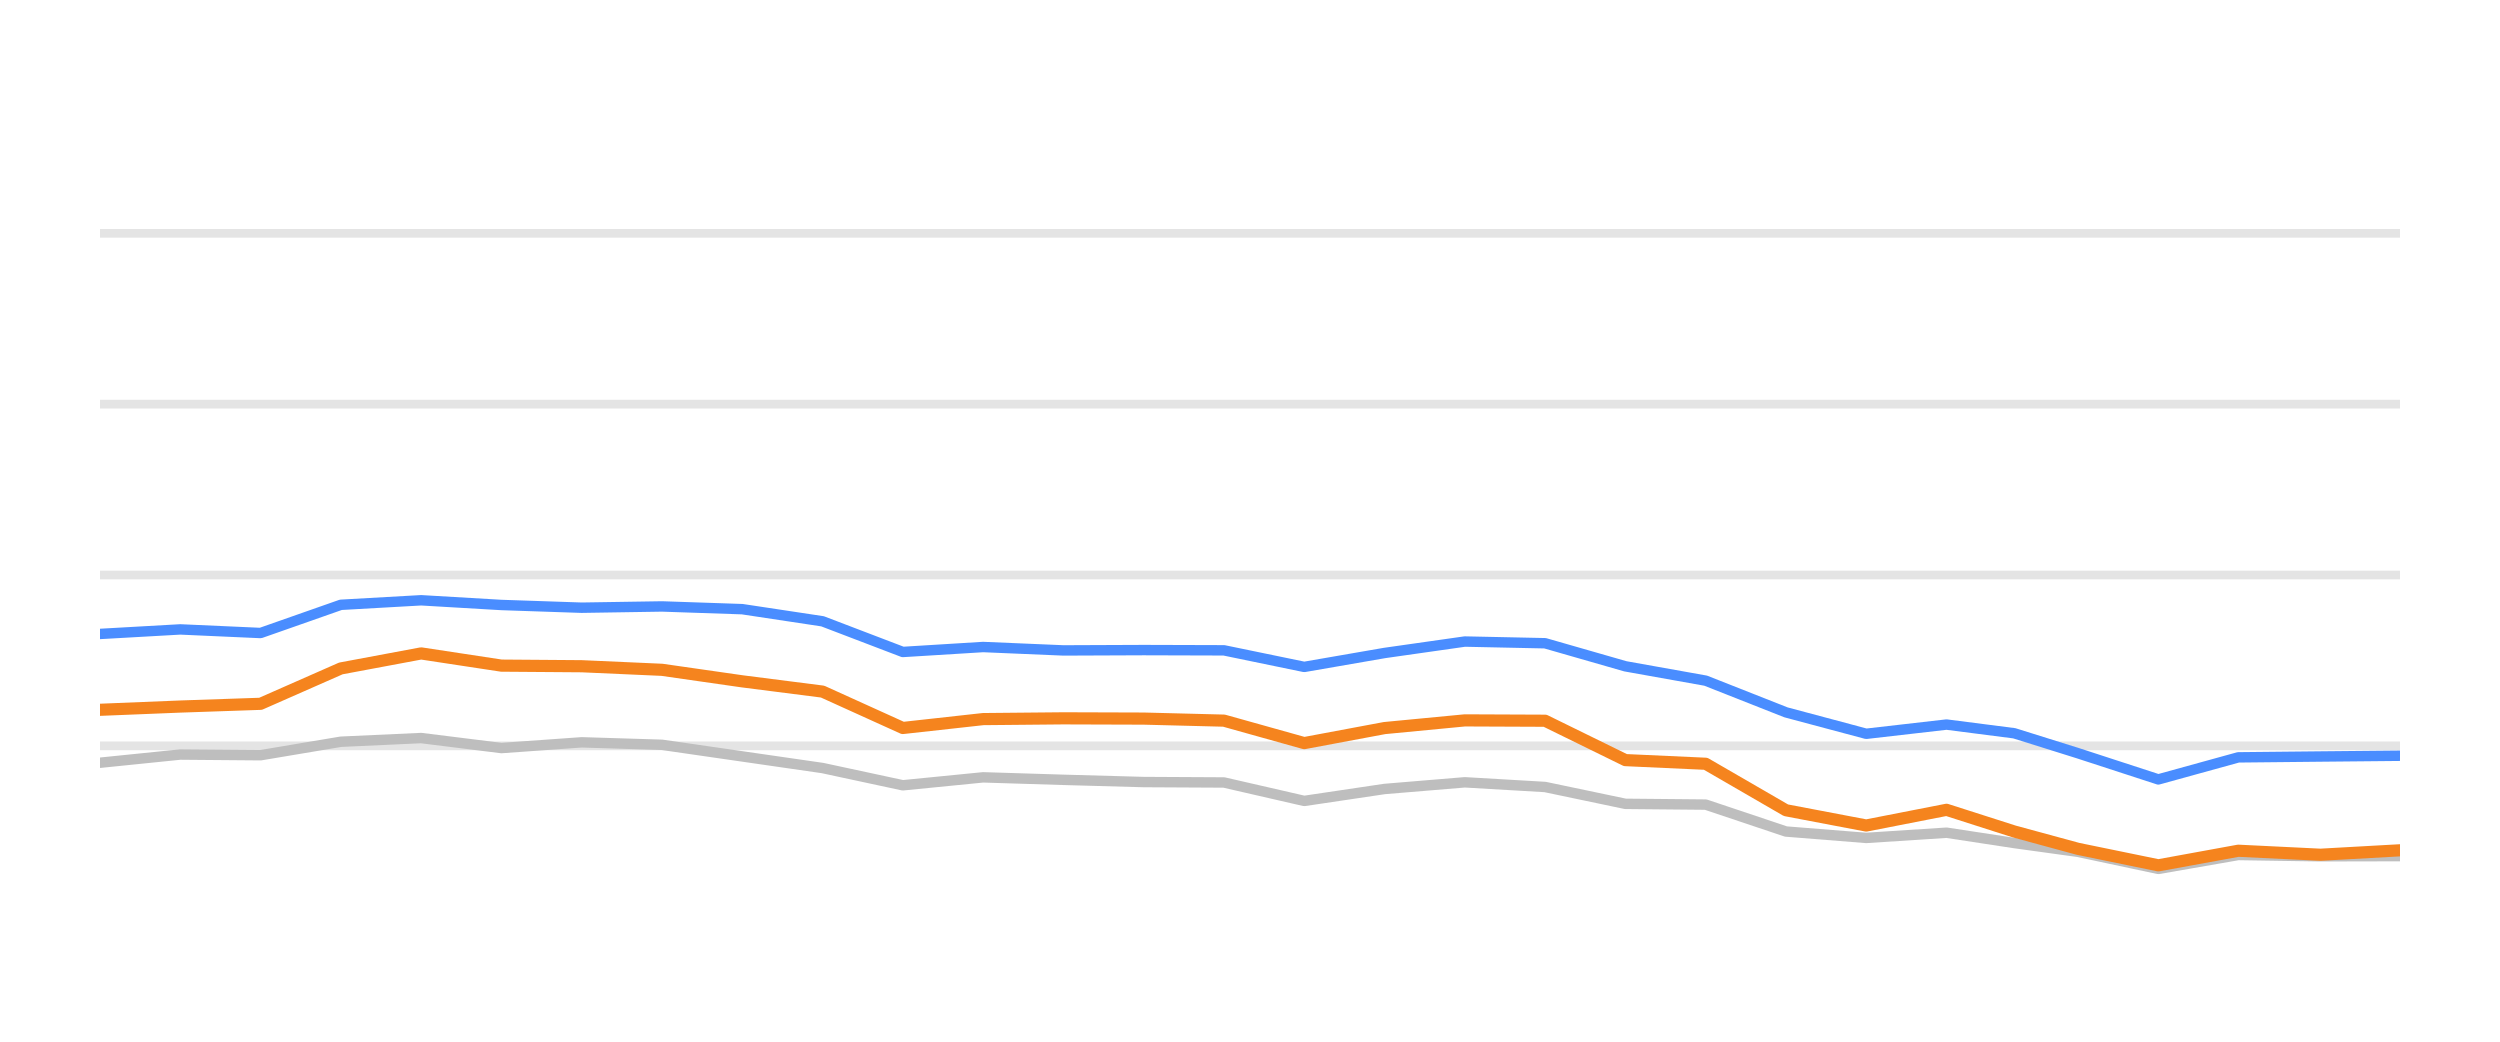
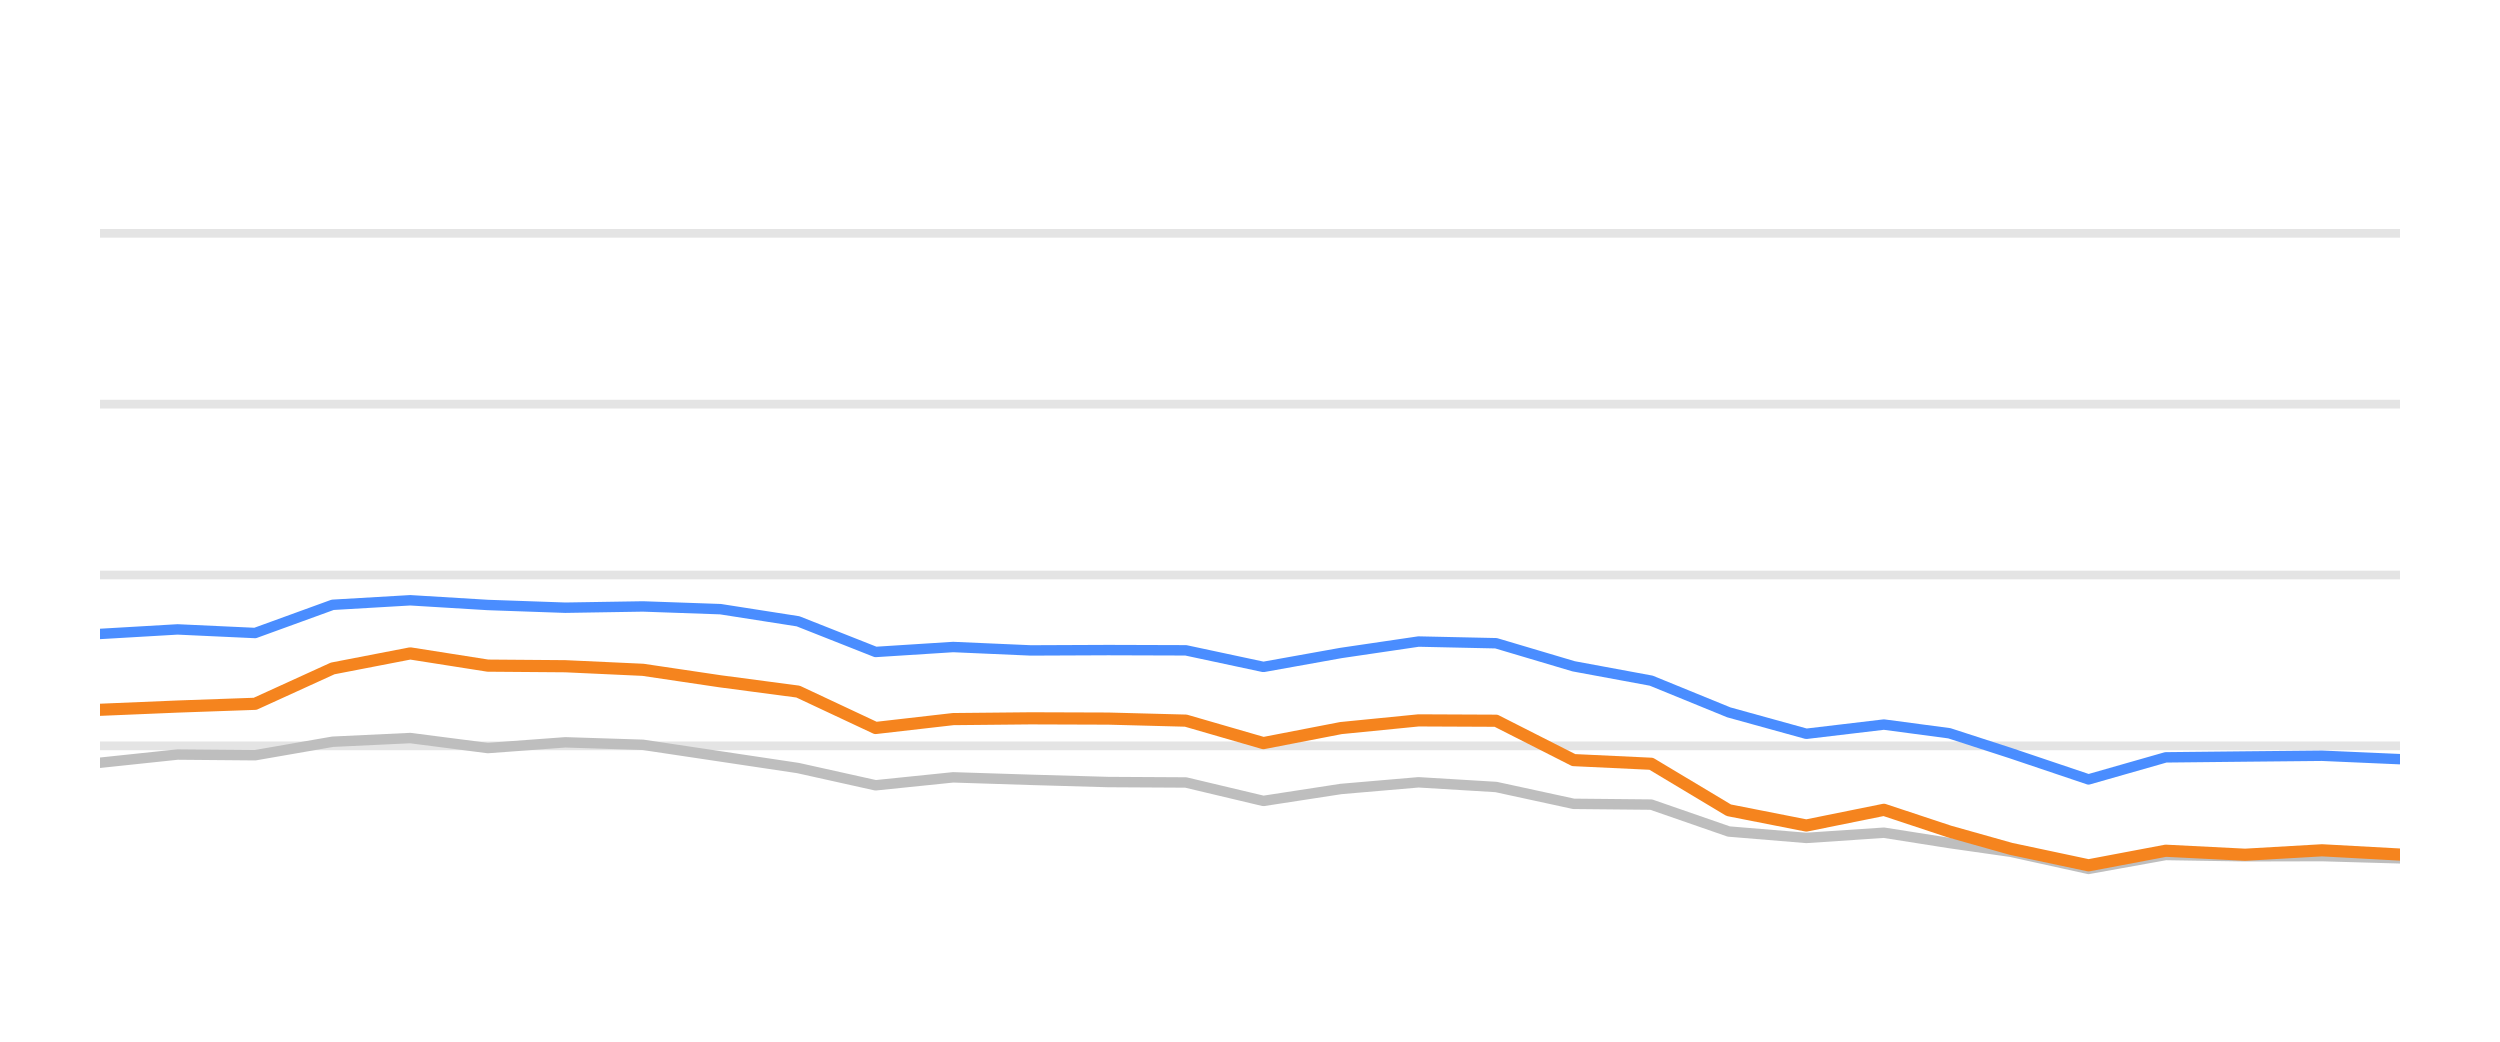
<svg xmlns="http://www.w3.org/2000/svg" width="144pt" height="60pt" viewBox="0 0 144 60" version="1.1">
  <defs>
    <style type="text/css">*{stroke-linejoin: round; stroke-linecap: butt}</style>
  </defs>
  <g id="figure_1">
    <g id="patch_1">
      <path d="M 0 60  L 144 60  L 144 0  L 0 0  L 0 60  z " style="fill: none; opacity: 0" />
    </g>
    <g id="axes_1">
      <g id="patch_2">
        <path d="M 5.76 52.8  L 138.24 52.8  L 138.24 3.6  L 5.76 3.6  L 5.76 52.8  z " style="fill: none" />
      </g>
      <g id="matplotlib.axis_1" />
      <g id="matplotlib.axis_2" />
      <g id="line2d_1">
-         <path d="M 5.76 42.96  L 138.24 42.96  " clip-path="url(#p520aa01f99)" style="fill: none; stroke: #b2b2b2; stroke-opacity: 0.35; stroke-width: 0.5; stroke-linecap: square" />
+         <path d="M 5.76 42.96  L 138.24 42.96  " clip-path="url(#p8fd26677bf)" style="fill: none; stroke: #b2b2b2; stroke-opacity: 0.35; stroke-width: 0.5; stroke-linecap: square" />
      </g>
      <g id="line2d_2">
-         <path d="M 5.76 33.12  L 138.24 33.12  " clip-path="url(#p520aa01f99)" style="fill: none; stroke: #b2b2b2; stroke-opacity: 0.35; stroke-width: 0.5; stroke-linecap: square" />
+         <path d="M 5.76 33.12  L 138.24 33.12  " clip-path="url(#p8fd26677bf)" style="fill: none; stroke: #b2b2b2; stroke-opacity: 0.35; stroke-width: 0.5; stroke-linecap: square" />
      </g>
      <g id="line2d_3">
-         <path d="M 5.76 23.28  L 138.24 23.28  " clip-path="url(#p520aa01f99)" style="fill: none; stroke: #b2b2b2; stroke-opacity: 0.35; stroke-width: 0.5; stroke-linecap: square" />
+         <path d="M 5.76 23.28  L 138.24 23.28  " clip-path="url(#p8fd26677bf)" style="fill: none; stroke: #b2b2b2; stroke-opacity: 0.35; stroke-width: 0.5; stroke-linecap: square" />
      </g>
      <g id="line2d_4">
-         <path d="M 5.76 13.44  L 138.24 13.44  " clip-path="url(#p520aa01f99)" style="fill: none; stroke: #b2b2b2; stroke-opacity: 0.35; stroke-width: 0.5; stroke-linecap: square" />
+         <path d="M 5.76 13.44  L 138.24 13.44  " clip-path="url(#p8fd26677bf)" style="fill: none; stroke: #b2b2b2; stroke-opacity: 0.35; stroke-width: 0.5; stroke-linecap: square" />
      </g>
      <g id="line2d_5">
-         <path d="M 5.76 43.934  L 10.384 43.462  L 15.009 43.501  L 19.633 42.724  L 24.257 42.512  L 28.881 43.088  L 33.506 42.758  L 38.13 42.901  L 42.754 43.57  L 47.379 44.239  L 52.003 45.233  L 56.627 44.775  L 61.251 44.918  L 65.876 45.046  L 70.5 45.071  L 75.124 46.133  L 79.749 45.445  L 84.373 45.061  L 88.997 45.331  L 93.621 46.301  L 98.246 46.345  L 102.87 47.895  L 107.494 48.264  L 112.119 47.964  L 116.023 48.559  L 119.697 49.066  L 124.319 50.05  L 128.924 49.248  L 133.654 49.322  L 138.24 49.312  " clip-path="url(#p520aa01f99)" style="fill: none; stroke: #bebebe; stroke-width: 0.6; stroke-linecap: round" />
+         <path d="M 5.76 43.934  L 10.227 43.462  L 14.695 43.501  L 19.162 42.724  L 23.63 42.512  L 28.097 43.088  L 32.565 42.758  L 37.032 42.901  L 41.5 43.57  L 45.967 44.239  L 50.435 45.233  L 54.902 44.775  L 59.37 44.918  L 63.837 45.046  L 68.304 45.071  L 72.772 46.133  L 77.239 45.445  L 81.707 45.061  L 86.174 45.331  L 90.642 46.301  L 95.109 46.345  L 99.577 47.895  L 104.044 48.264  L 108.512 47.964  L 112.283 48.559  L 115.833 49.066  L 120.299 50.05  L 124.747 49.248  L 129.316 49.322  L 133.747 49.312  L 138.24 49.44  " clip-path="url(#p8fd26677bf)" style="fill: none; stroke: #bebebe; stroke-width: 0.6; stroke-linecap: round" />
      </g>
      <g id="line2d_6">
-         <path d="M 5.76 36.515  L 10.384 36.254  L 15.009 36.461  L 19.633 34.837  L 24.257 34.576  L 28.881 34.847  L 33.506 35.004  L 38.13 34.931  L 42.754 35.088  L 47.379 35.787  L 52.003 37.553  L 56.627 37.268  L 61.251 37.464  L 65.876 37.445  L 70.5 37.459  L 75.124 38.414  L 79.749 37.612  L 84.373 36.953  L 88.997 37.051  L 93.621 38.379  L 98.246 39.206  L 102.87 41.031  L 107.494 42.266  L 112.119 41.735  L 116.023 42.237  L 119.697 43.388  L 124.319 44.894  L 128.924 43.624  L 133.654 43.575  L 138.24 43.531  " clip-path="url(#p520aa01f99)" style="fill: none; stroke: #4a8dff; stroke-width: 0.6; stroke-linecap: round" />
+         <path d="M 5.76 36.515  L 10.227 36.254  L 14.695 36.461  L 19.162 34.837  L 23.63 34.576  L 28.097 34.847  L 32.565 35.004  L 37.032 34.931  L 41.5 35.088  L 45.967 35.787  L 50.435 37.553  L 54.902 37.268  L 59.37 37.464  L 63.837 37.445  L 68.304 37.459  L 72.772 38.414  L 77.239 37.612  L 81.707 36.953  L 86.174 37.051  L 90.642 38.379  L 95.109 39.206  L 99.577 41.031  L 104.044 42.266  L 108.512 41.735  L 112.283 42.237  L 115.833 43.388  L 120.299 44.894  L 124.747 43.624  L 129.316 43.575  L 133.747 43.531  L 138.24 43.728  " clip-path="url(#p8fd26677bf)" style="fill: none; stroke: #4a8dff; stroke-width: 0.6; stroke-linecap: round" />
      </g>
      <g id="line2d_7">
-         <path d="M 5.76 40.884  L 10.384 40.697  L 15.009 40.539  L 19.633 38.502  L 24.257 37.637  L 28.881 38.34  L 33.506 38.375  L 38.13 38.581  L 42.754 39.245  L 47.379 39.836  L 52.003 41.932  L 56.627 41.42  L 61.251 41.376  L 65.876 41.391  L 70.5 41.509  L 75.124 42.803  L 79.749 41.937  L 84.373 41.494  L 88.997 41.514  L 93.621 43.782  L 98.246 43.993  L 102.87 46.67  L 107.494 47.55  L 112.119 46.645  L 116.023 47.895  L 119.697 48.894  L 124.319 49.843  L 128.924 49.002  L 133.654 49.233  L 138.24 48.977  " clip-path="url(#p520aa01f99)" style="fill: none; stroke: #f5841e; stroke-width: 0.7; stroke-linecap: round" />
+         <path d="M 5.76 40.884  L 10.227 40.697  L 14.695 40.539  L 19.162 38.502  L 23.63 37.637  L 28.097 38.34  L 32.565 38.375  L 37.032 38.581  L 41.5 39.245  L 45.967 39.836  L 50.435 41.932  L 54.902 41.42  L 59.37 41.376  L 63.837 41.391  L 68.304 41.509  L 72.772 42.803  L 77.239 41.937  L 81.707 41.494  L 86.174 41.514  L 90.642 43.782  L 95.109 43.993  L 99.577 46.67  L 104.044 47.55  L 108.512 46.645  L 112.283 47.895  L 115.833 48.894  L 120.299 49.843  L 124.747 49.002  L 129.316 49.233  L 133.747 48.977  L 138.24 49.223  " clip-path="url(#p8fd26677bf)" style="fill: none; stroke: #f5841e; stroke-width: 0.7; stroke-linecap: round" />
      </g>
    </g>
  </g>
  <defs>
-     <clipPath id="p520aa01f99">
+     <clipPath id="p8fd26677bf">
      <rect x="5.76" y="3.6" width="132.48" height="49.2" />
    </clipPath>
  </defs>
</svg>
